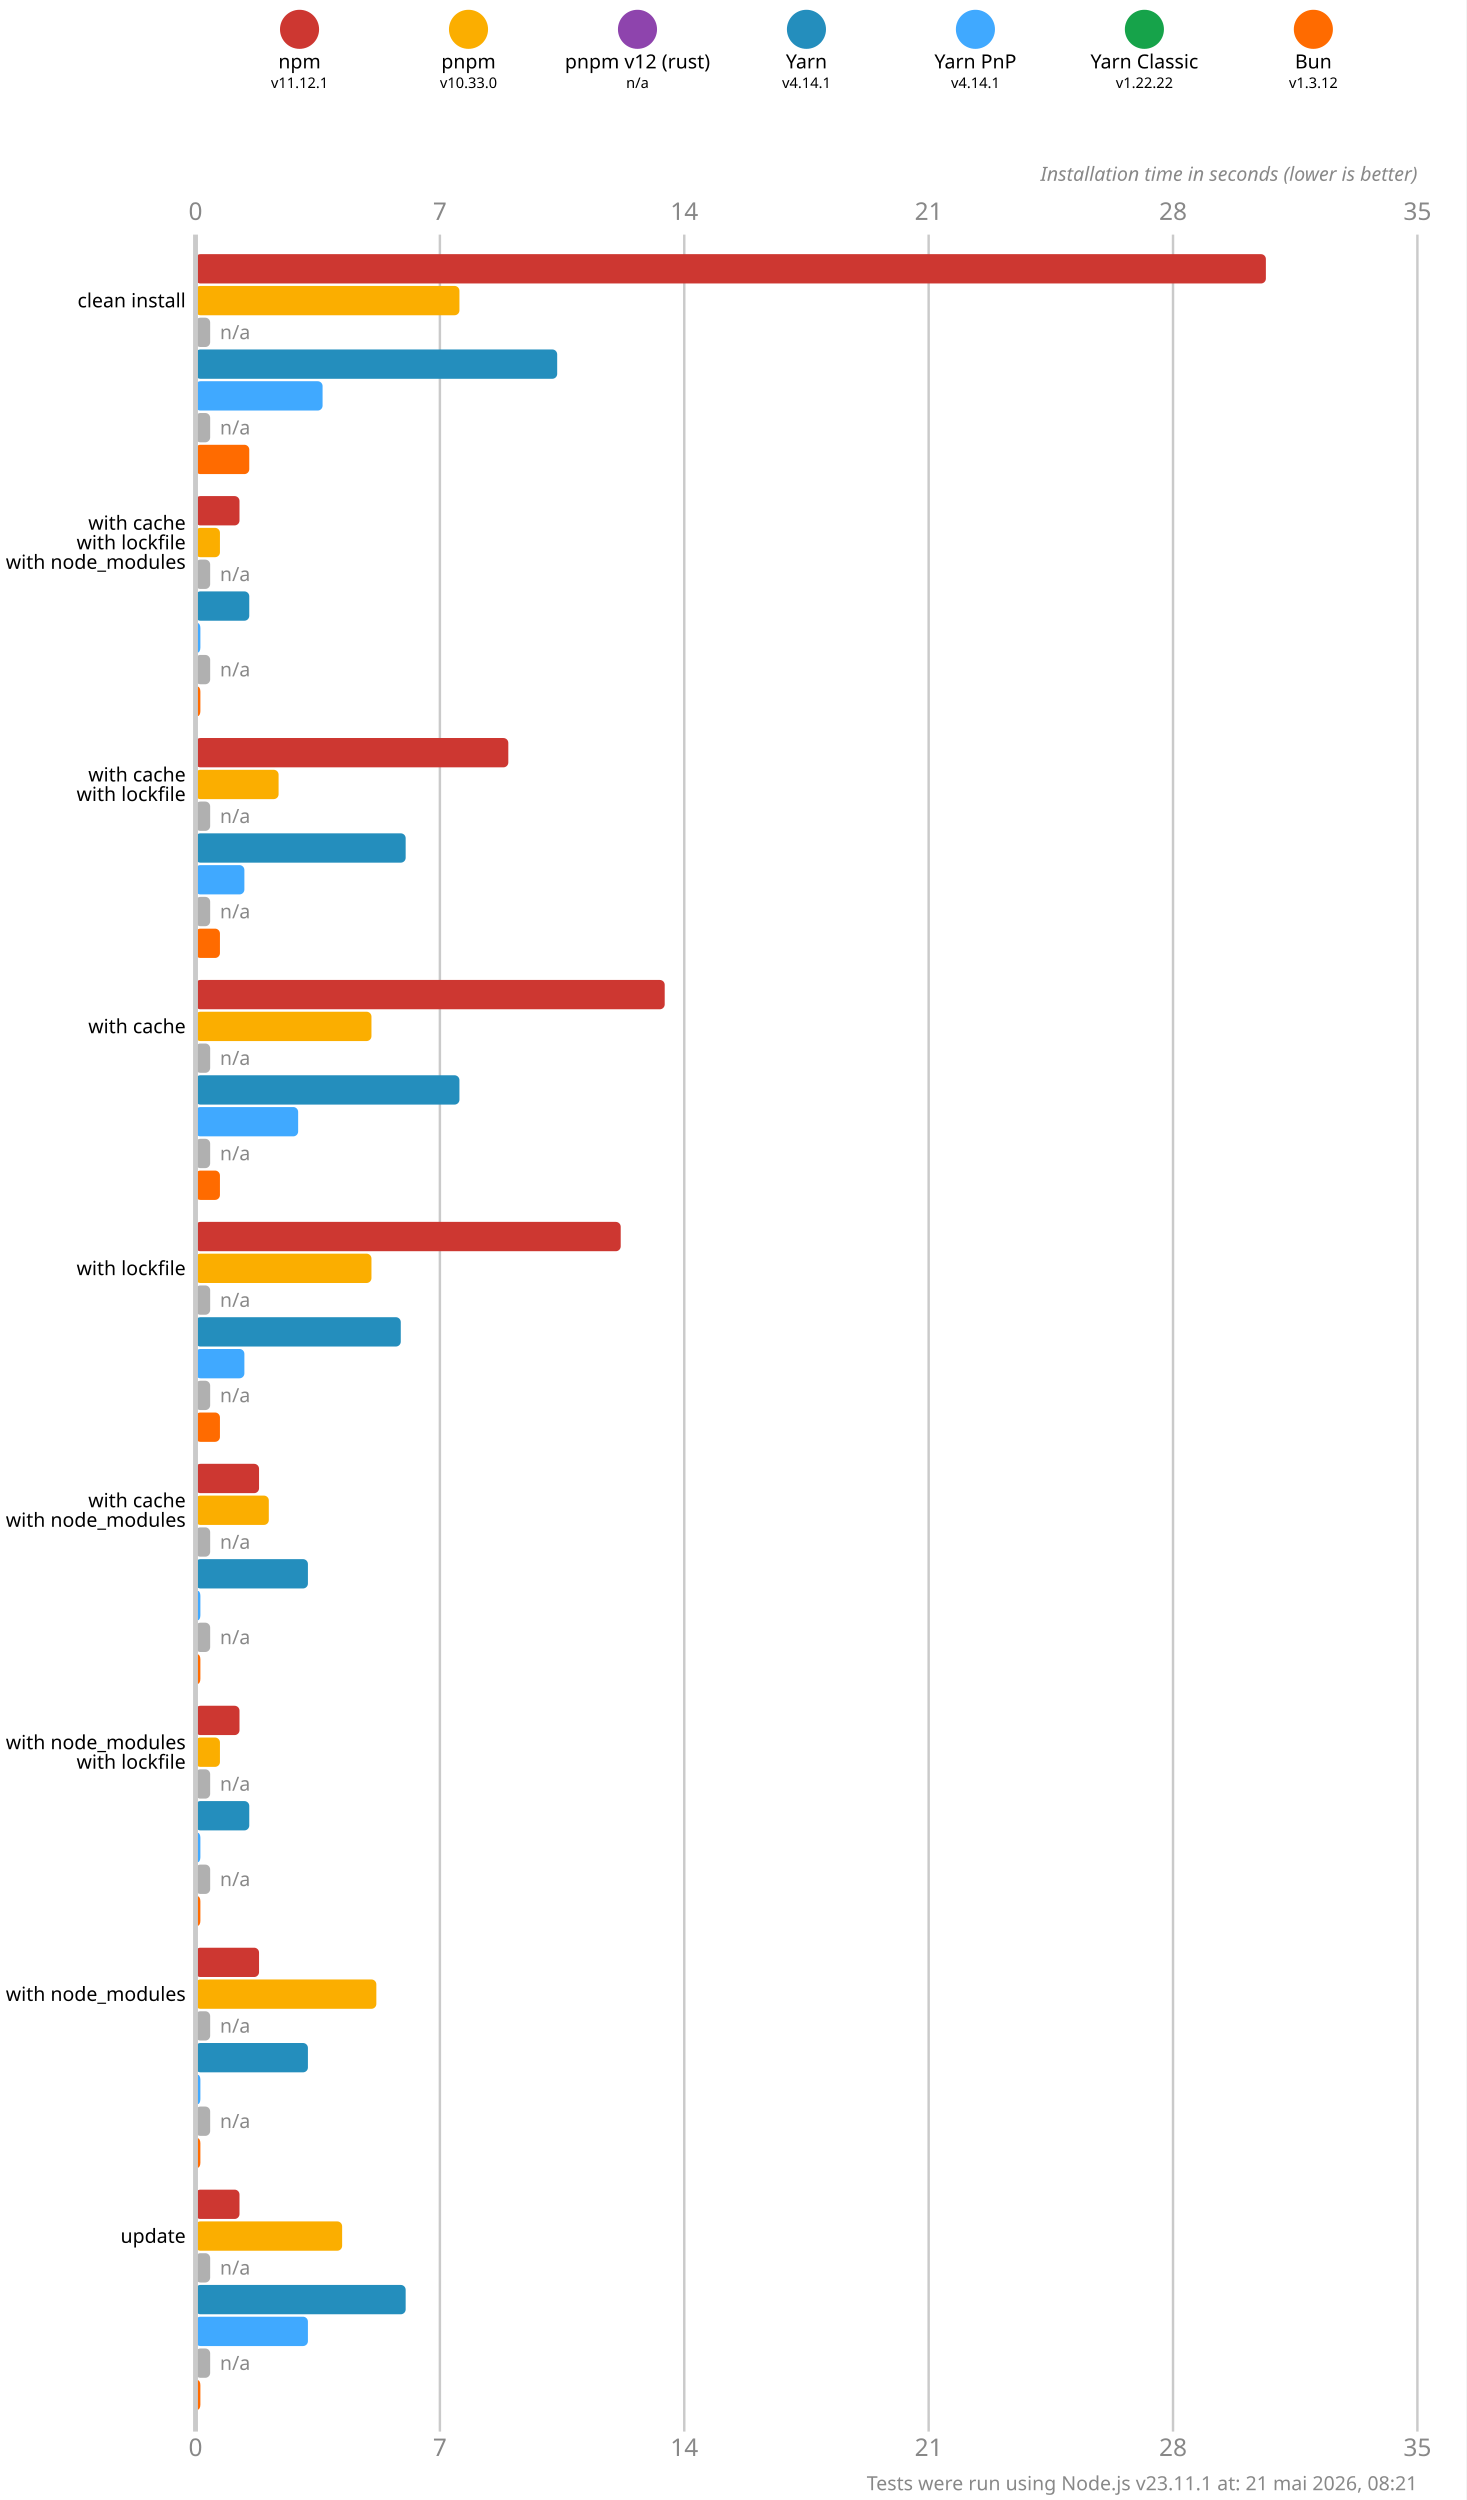
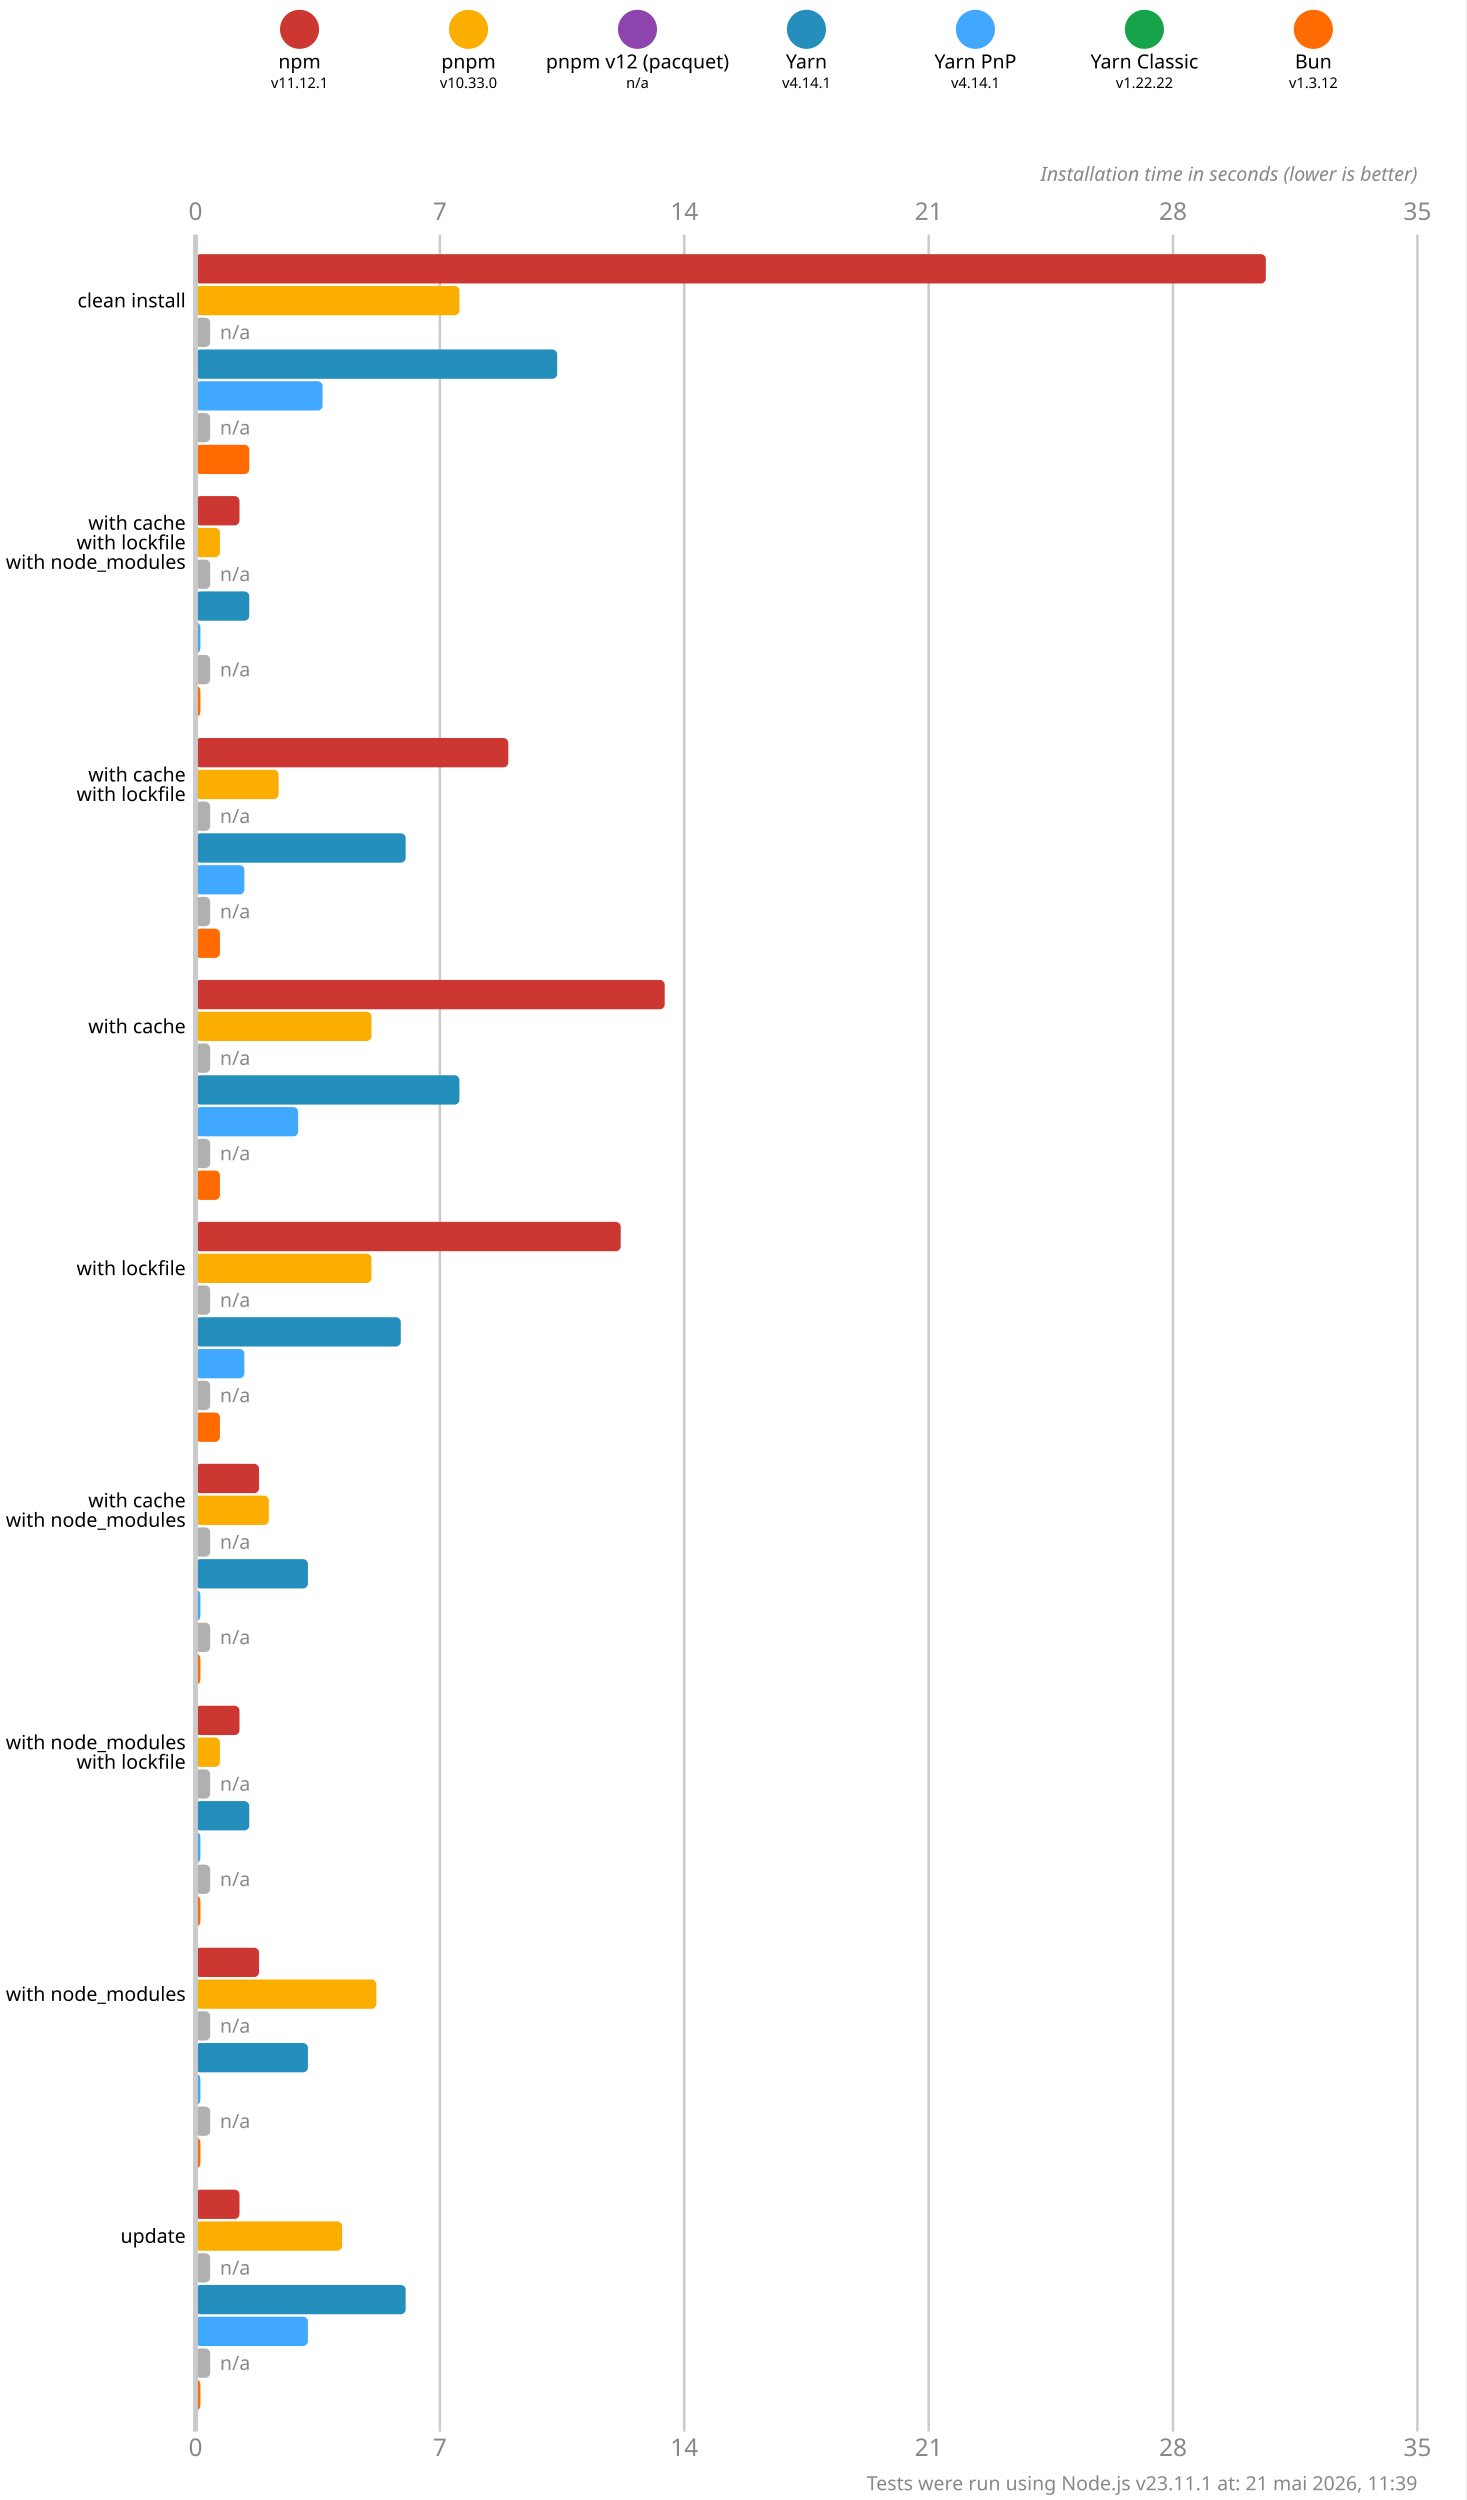
<svg xmlns="http://www.w3.org/2000/svg" version="1.1" viewBox="0 0 300 511.5">
  <style>
    .font { font-family: sans-serif; }
    .s3 { font-size: 3px; }
    .s4 { font-size: 4px; }
    .s5 { font-size: 5px; }
    .line { stroke: #cacaca; }
    .width { stroke-width: 0.5; }
    .text { fill: #888; }
  </style>
  <rect x="0" y="0" width="300" height="511.5" fill="#fff" />
  <circle cx="61.286" cy="6" r="4" fill="#cd3731" />
  <text x="61.286" y="14" class="font s4" text-anchor="middle">npm</text>
  <text x="61.286" y="18" class="font s3" text-anchor="middle">v11.12.1</text>
  <circle cx="95.857" cy="6" r="4" fill="#fbae00" />
  <text x="95.857" y="14" class="font s4" text-anchor="middle">pnpm</text>
  <text x="95.857" y="18" class="font s3" text-anchor="middle">v10.33.0</text>
  <circle cx="130.429" cy="6" r="4" fill="#8e44ad" />
-   <text x="130.429" y="14" class="font s4" text-anchor="middle">pnpm v12 (rust)</text>
+   <text x="130.429" y="14" class="font s4" text-anchor="middle">pnpm v12 (pacquet)</text>
  <text x="130.429" y="18" class="font s3" text-anchor="middle">n/a</text>
  <circle cx="165" cy="6" r="4" fill="#248ebd" />
  <text x="165" y="14" class="font s4" text-anchor="middle">Yarn</text>
  <text x="165" y="18" class="font s3" text-anchor="middle">v4.14.1</text>
  <circle cx="199.571" cy="6" r="4" fill="#40a9ff" />
  <text x="199.571" y="14" class="font s4" text-anchor="middle">Yarn PnP</text>
  <text x="199.571" y="18" class="font s3" text-anchor="middle">v4.14.1</text>
  <circle cx="234.143" cy="6" r="4" fill="#16a34a" />
  <text x="234.143" y="14" class="font s4" text-anchor="middle">Yarn Classic</text>
  <text x="234.143" y="18" class="font s3" text-anchor="middle">v1.22.22</text>
  <circle cx="268.714" cy="6" r="4" fill="#ff6b00" />
  <text x="268.714" y="14" class="font s4" text-anchor="middle">Bun</text>
  <text x="268.714" y="18" class="font s3" text-anchor="middle">v1.3.12</text>
  <text x="40" y="45" class="font s5 text" text-anchor="middle">0</text>
  <text x="40" y="502.5" class="font s5 text" text-anchor="middle">0</text>
  <line x1="90" y1="48" x2="90" y2="497.5" class="line width" />
  <text x="90" y="45" class="font s5 text" text-anchor="middle">7</text>
  <text x="90" y="502.5" class="font s5 text" text-anchor="middle">7</text>
  <line x1="140" y1="48" x2="140" y2="497.5" class="line width" />
  <text x="140" y="45" class="font s5 text" text-anchor="middle">14</text>
  <text x="140" y="502.5" class="font s5 text" text-anchor="middle">14</text>
  <line x1="190" y1="48" x2="190" y2="497.5" class="line width" />
  <text x="190" y="45" class="font s5 text" text-anchor="middle">21</text>
  <text x="190" y="502.5" class="font s5 text" text-anchor="middle">21</text>
  <line x1="240" y1="48" x2="240" y2="497.5" class="line width" />
  <text x="240" y="45" class="font s5 text" text-anchor="middle">28</text>
  <text x="240" y="502.5" class="font s5 text" text-anchor="middle">28</text>
  <line x1="290" y1="48" x2="290" y2="497.5" class="line width" />
  <text x="290" y="45" class="font s5 text" text-anchor="middle">35</text>
  <text x="290" y="502.5" class="font s5 text" text-anchor="middle">35</text>
  <text x="290" y="37" class="font s4 text" font-style="italic" text-anchor="end">Installation time in seconds (lower is better)</text>
  <rect x="40" y="52" width="219" height="6" fill="#cd3731" rx="1" ry="1" />
  <rect x="40" y="58.5" width="54" height="6" fill="#fbae00" rx="1" ry="1" />
  <rect x="40" y="65" width="3" height="6" fill="#b0b0b0" rx="1" ry="1" />
  <text x="45" y="68" class="font s4 text" dominant-baseline="middle">n/a</text>
  <rect x="40" y="71.5" width="74" height="6" fill="#248ebd" rx="1" ry="1" />
  <rect x="40" y="78" width="26" height="6" fill="#40a9ff" rx="1" ry="1" />
  <rect x="40" y="84.5" width="3" height="6" fill="#b0b0b0" rx="1" ry="1" />
  <text x="45" y="87.5" class="font s4 text" dominant-baseline="middle">n/a</text>
  <rect x="40" y="91" width="11" height="6" fill="#ff6b00" rx="1" ry="1" />
  <rect x="40" y="101.5" width="9" height="6" fill="#cd3731" rx="1" ry="1" />
  <rect x="40" y="108" width="5" height="6" fill="#fbae00" rx="1" ry="1" />
  <rect x="40" y="114.5" width="3" height="6" fill="#b0b0b0" rx="1" ry="1" />
  <text x="45" y="117.5" class="font s4 text" dominant-baseline="middle">n/a</text>
  <rect x="40" y="121" width="11" height="6" fill="#248ebd" rx="1" ry="1" />
  <rect x="40" y="127.5" width="1" height="6" fill="#40a9ff" rx="1" ry="1" />
  <rect x="40" y="134" width="3" height="6" fill="#b0b0b0" rx="1" ry="1" />
  <text x="45" y="137" class="font s4 text" dominant-baseline="middle">n/a</text>
  <rect x="40" y="140.5" width="1" height="6" fill="#ff6b00" rx="1" ry="1" />
  <rect x="40" y="151" width="64" height="6" fill="#cd3731" rx="1" ry="1" />
  <rect x="40" y="157.5" width="17" height="6" fill="#fbae00" rx="1" ry="1" />
  <rect x="40" y="164" width="3" height="6" fill="#b0b0b0" rx="1" ry="1" />
  <text x="45" y="167" class="font s4 text" dominant-baseline="middle">n/a</text>
  <rect x="40" y="170.5" width="43" height="6" fill="#248ebd" rx="1" ry="1" />
  <rect x="40" y="177" width="10" height="6" fill="#40a9ff" rx="1" ry="1" />
  <rect x="40" y="183.5" width="3" height="6" fill="#b0b0b0" rx="1" ry="1" />
  <text x="45" y="186.5" class="font s4 text" dominant-baseline="middle">n/a</text>
  <rect x="40" y="190" width="5" height="6" fill="#ff6b00" rx="1" ry="1" />
  <rect x="40" y="200.5" width="96" height="6" fill="#cd3731" rx="1" ry="1" />
  <rect x="40" y="207" width="36" height="6" fill="#fbae00" rx="1" ry="1" />
  <rect x="40" y="213.5" width="3" height="6" fill="#b0b0b0" rx="1" ry="1" />
  <text x="45" y="216.5" class="font s4 text" dominant-baseline="middle">n/a</text>
  <rect x="40" y="220" width="54" height="6" fill="#248ebd" rx="1" ry="1" />
  <rect x="40" y="226.5" width="21" height="6" fill="#40a9ff" rx="1" ry="1" />
  <rect x="40" y="233" width="3" height="6" fill="#b0b0b0" rx="1" ry="1" />
  <text x="45" y="236" class="font s4 text" dominant-baseline="middle">n/a</text>
  <rect x="40" y="239.5" width="5" height="6" fill="#ff6b00" rx="1" ry="1" />
  <rect x="40" y="250" width="87" height="6" fill="#cd3731" rx="1" ry="1" />
  <rect x="40" y="256.5" width="36" height="6" fill="#fbae00" rx="1" ry="1" />
  <rect x="40" y="263" width="3" height="6" fill="#b0b0b0" rx="1" ry="1" />
  <text x="45" y="266" class="font s4 text" dominant-baseline="middle">n/a</text>
  <rect x="40" y="269.5" width="42" height="6" fill="#248ebd" rx="1" ry="1" />
  <rect x="40" y="276" width="10" height="6" fill="#40a9ff" rx="1" ry="1" />
  <rect x="40" y="282.5" width="3" height="6" fill="#b0b0b0" rx="1" ry="1" />
  <text x="45" y="285.5" class="font s4 text" dominant-baseline="middle">n/a</text>
  <rect x="40" y="289" width="5" height="6" fill="#ff6b00" rx="1" ry="1" />
  <rect x="40" y="299.5" width="13" height="6" fill="#cd3731" rx="1" ry="1" />
  <rect x="40" y="306" width="15" height="6" fill="#fbae00" rx="1" ry="1" />
  <rect x="40" y="312.5" width="3" height="6" fill="#b0b0b0" rx="1" ry="1" />
  <text x="45" y="315.5" class="font s4 text" dominant-baseline="middle">n/a</text>
  <rect x="40" y="319" width="23" height="6" fill="#248ebd" rx="1" ry="1" />
  <rect x="40" y="325.5" width="1" height="6" fill="#40a9ff" rx="1" ry="1" />
  <rect x="40" y="332" width="3" height="6" fill="#b0b0b0" rx="1" ry="1" />
  <text x="45" y="335" class="font s4 text" dominant-baseline="middle">n/a</text>
  <rect x="40" y="338.5" width="1" height="6" fill="#ff6b00" rx="1" ry="1" />
  <rect x="40" y="349" width="9" height="6" fill="#cd3731" rx="1" ry="1" />
  <rect x="40" y="355.5" width="5" height="6" fill="#fbae00" rx="1" ry="1" />
  <rect x="40" y="362" width="3" height="6" fill="#b0b0b0" rx="1" ry="1" />
  <text x="45" y="365" class="font s4 text" dominant-baseline="middle">n/a</text>
  <rect x="40" y="368.5" width="11" height="6" fill="#248ebd" rx="1" ry="1" />
  <rect x="40" y="375" width="1" height="6" fill="#40a9ff" rx="1" ry="1" />
  <rect x="40" y="381.5" width="3" height="6" fill="#b0b0b0" rx="1" ry="1" />
  <text x="45" y="384.5" class="font s4 text" dominant-baseline="middle">n/a</text>
  <rect x="40" y="388" width="1" height="6" fill="#ff6b00" rx="1" ry="1" />
  <rect x="40" y="398.5" width="13" height="6" fill="#cd3731" rx="1" ry="1" />
  <rect x="40" y="405" width="37" height="6" fill="#fbae00" rx="1" ry="1" />
  <rect x="40" y="411.5" width="3" height="6" fill="#b0b0b0" rx="1" ry="1" />
  <text x="45" y="414.5" class="font s4 text" dominant-baseline="middle">n/a</text>
  <rect x="40" y="418" width="23" height="6" fill="#248ebd" rx="1" ry="1" />
  <rect x="40" y="424.5" width="1" height="6" fill="#40a9ff" rx="1" ry="1" />
  <rect x="40" y="431" width="3" height="6" fill="#b0b0b0" rx="1" ry="1" />
  <text x="45" y="434" class="font s4 text" dominant-baseline="middle">n/a</text>
  <rect x="40" y="437.5" width="1" height="6" fill="#ff6b00" rx="1" ry="1" />
  <rect x="40" y="448" width="9" height="6" fill="#cd3731" rx="1" ry="1" />
  <rect x="40" y="454.5" width="30" height="6" fill="#fbae00" rx="1" ry="1" />
  <rect x="40" y="461" width="3" height="6" fill="#b0b0b0" rx="1" ry="1" />
  <text x="45" y="464" class="font s4 text" dominant-baseline="middle">n/a</text>
  <rect x="40" y="467.5" width="43" height="6" fill="#248ebd" rx="1" ry="1" />
  <rect x="40" y="474" width="23" height="6" fill="#40a9ff" rx="1" ry="1" />
  <rect x="40" y="480.5" width="3" height="6" fill="#b0b0b0" rx="1" ry="1" />
  <text x="45" y="483.5" class="font s4 text" dominant-baseline="middle">n/a</text>
  <rect x="40" y="487" width="1" height="6" fill="#ff6b00" rx="1" ry="1" />
  <line x1="40" y1="48" x2="40" y2="497.5" class="line" />
  <text x="38" y="61.5" class="font s4" dominant-baseline="middle" text-anchor="end">clean install</text>
  <text x="38" y="107" class="font s4" dominant-baseline="middle" text-anchor="end">with cache</text>
  <text x="38" y="111" class="font s4" dominant-baseline="middle" text-anchor="end">with lockfile</text>
  <text x="38" y="115" class="font s4" dominant-baseline="middle" text-anchor="end">with node_modules</text>
  <text x="38" y="158.5" class="font s4" dominant-baseline="middle" text-anchor="end">with cache</text>
  <text x="38" y="162.5" class="font s4" dominant-baseline="middle" text-anchor="end">with lockfile</text>
  <text x="38" y="210" class="font s4" dominant-baseline="middle" text-anchor="end">with cache</text>
  <text x="38" y="259.5" class="font s4" dominant-baseline="middle" text-anchor="end">with lockfile</text>
  <text x="38" y="307" class="font s4" dominant-baseline="middle" text-anchor="end">with cache</text>
  <text x="38" y="311" class="font s4" dominant-baseline="middle" text-anchor="end">with node_modules</text>
  <text x="38" y="356.5" class="font s4" dominant-baseline="middle" text-anchor="end">with node_modules</text>
  <text x="38" y="360.5" class="font s4" dominant-baseline="middle" text-anchor="end">with lockfile</text>
  <text x="38" y="408" class="font s4" dominant-baseline="middle" text-anchor="end">with node_modules</text>
  <text x="38" y="457.5" class="font s4" dominant-baseline="middle" text-anchor="end">update</text>
-   <text x="290" y="509.5" class="font s4 text" text-anchor="end">Tests were run using Node.js v23.11.1 at: 21 mai 2026, 08:21</text>
+   <text x="290" y="509.5" class="font s4 text" text-anchor="end">Tests were run using Node.js v23.11.1 at: 21 mai 2026, 11:39</text>
</svg>
